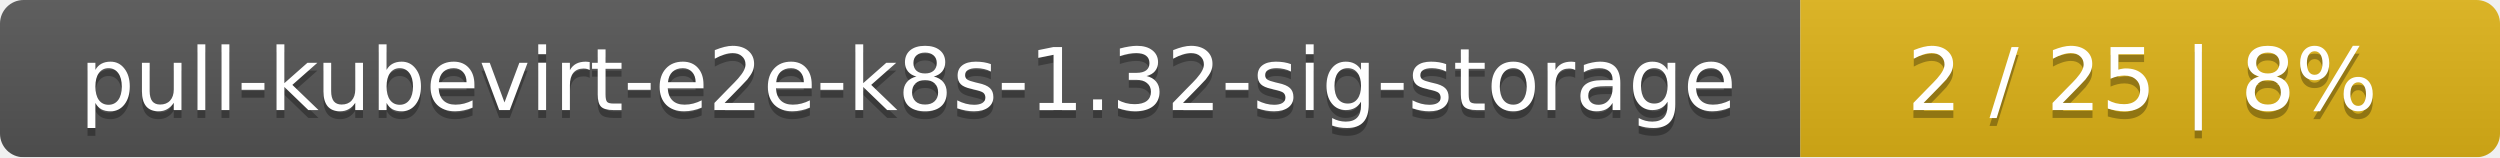
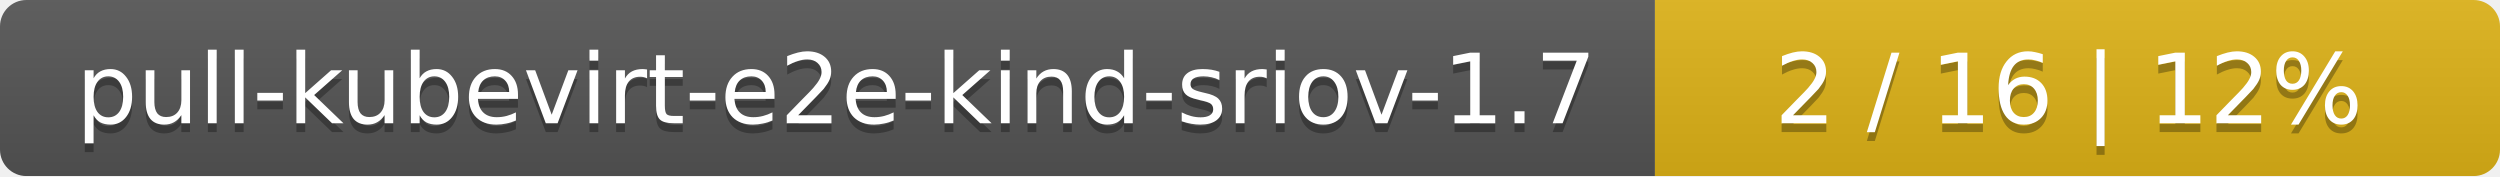
- <svg xmlns="http://www.w3.org/2000/svg" width="318" height="20">
+ <svg xmlns="http://www.w3.org/2000/svg" width="284" height="20">
  <linearGradient id="smooth" x2="0" y2="100%">
    <stop offset="0" stop-color="#bbb" stop-opacity=".1" />
    <stop offset="1" stop-opacity=".1" />
  </linearGradient>
  <mask id="round">
-     <rect width="318" height="20" rx="3" fill="#fff" />
+     <rect width="284" height="20" rx="3" fill="#fff" />
  </mask>
  <g mask="url(#round)">
-     <rect width="229" height="20" fill="#555" />
-     <rect x="229" width="89" height="20" fill="#dfb317" />
-     <rect width="318" height="20" fill="url(#smooth)" />
+     <rect width="188" height="20" fill="#555" />
+     <rect x="188" width="96" height="20" fill="#dfb317" />
+     <rect width="284" height="20" fill="url(#smooth)" />
  </g>
  <g fill="#fff" text-anchor="middle" font-family="DejaVu Sans,Verdana,Geneva,sans-serif" font-size="11">
-     <text x="115.5" y="15" fill="#010101" fill-opacity=".3">pull-kubevirt-e2e-k8s-1.32-sig-storage</text>
-     <text x="115.5" y="14">pull-kubevirt-e2e-k8s-1.32-sig-storage</text>
-     <text x="272.5" y="15" fill="#010101" fill-opacity=".3">2 / 25    |    8%</text>
-     <text x="272.5" y="14">2 / 25    |    8%</text>
+     <text x="95" y="15" fill="#010101" fill-opacity=".3">pull-kubevirt-e2e-kind-sriov-1.7</text>
+     <text x="95" y="14">pull-kubevirt-e2e-kind-sriov-1.7</text>
+     <text x="235" y="15" fill="#010101" fill-opacity=".3">2 / 16    |    12%</text>
+     <text x="235" y="14">2 / 16    |    12%</text>
  </g>
</svg>
